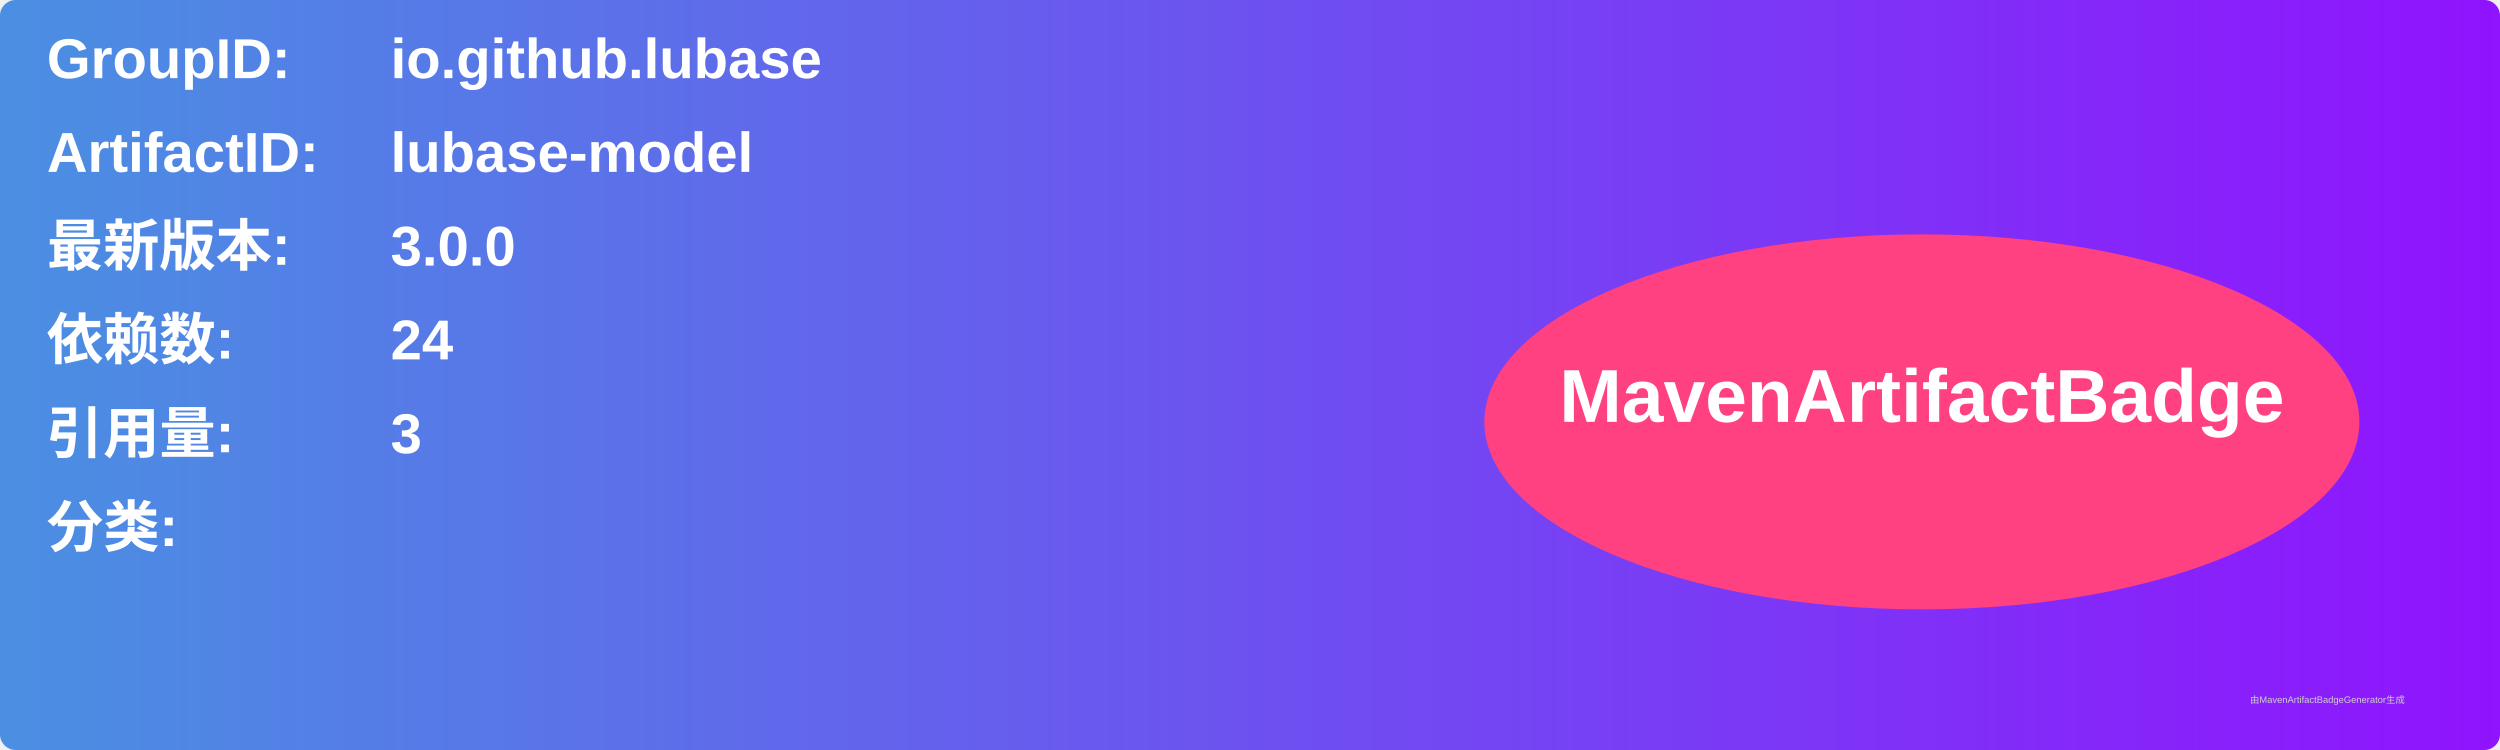
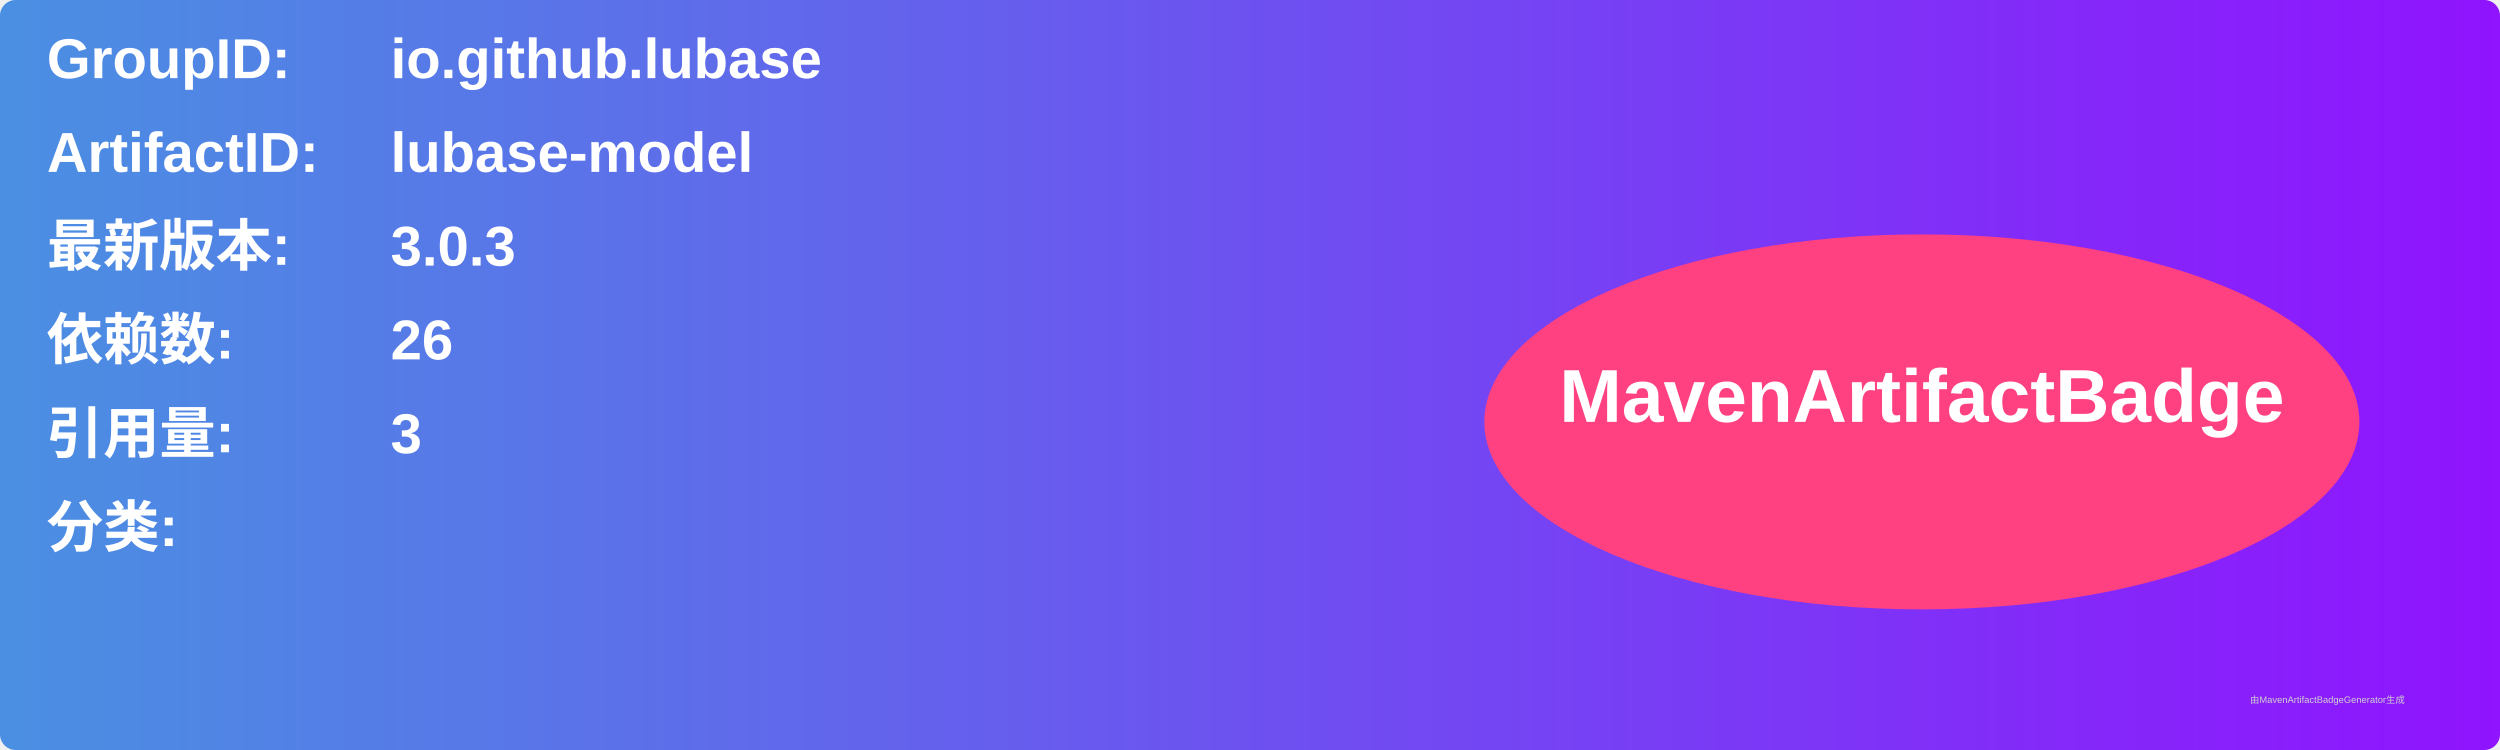
<svg xmlns="http://www.w3.org/2000/svg" width="800" height="240" viewBox="0 0 800 240">
  <linearGradient id="grad" x1="0%" y1="0%" x2="100%" y2="0%">
    <stop offset="0%" stop-color="#4a90e2" />
    <stop offset="100%" stop-color="#9013fe" />
  </linearGradient>
  <rect width="100%" height="100%" rx="5" ry="5" fill="url(#grad)" />
  <g transform="translate(15, 15)">
    <text x="0" y="10" font-family="Arial" font-size="18" fill="white" font-weight="bold" width="260">GroupID:</text>
    <text x="110" y="10" font-family="Arial" font-size="18" fill="white" font-weight="bold" width="460">io.github.lubase</text>
    <text x="0" y="40" font-family="Arial" font-size="18" fill="white" font-weight="bold" width="260">ArtifactID:</text>
    <text x="110" y="40" font-family="Arial" font-size="18" fill="white" font-weight="bold" width="460">lubase-model</text>
    <text x="0" y="70" font-family="Arial" font-size="18" fill="white" font-weight="bold">最新版本:</text>
    <text x="110" y="70" font-family="Arial" font-size="18" fill="white" font-weight="bold">
-       <tspan font-weight="bold">3.0.0</tspan>
+       <tspan font-weight="bold">3.0.3</tspan>
    </text>
    <text x="0" y="100" font-family="Arial" font-size="18" fill="white" font-weight="bold">依赖数: </text>
    <text x="110" y="100" font-family="Arial" font-size="18" fill="white">
-       <tspan font-weight="bold">24</tspan>
+       <tspan font-weight="bold">26</tspan>
    </text>
    <text x="0" y="130" font-family="Arial" font-size="18" fill="white" font-weight="bold">引用量: </text>
    <text x="110" y="130" font-family="Arial" font-size="18" fill="white">
      <tspan font-weight="bold">3</tspan>
    </text>
    <text x="0" y="160" font-family="Arial" font-size="18" fill="white" font-weight="bold">分类:</text>
    <text x="10" y="190" font-family="Arial" font-size="10" fill="white">
      <tspan font-weight="bold" />
    </text>
    <ellipse cx="600" cy="120" rx="140" ry="60" fill="#ff4081" />
    <text x="600" y="120" text-anchor="middle" font-family="Arial" font-size="24" fill="white" font-weight="bold">MavenArtifactBadge</text>
  </g>
  <text x="720" y="225" font-family="Arial" font-size="3" fill="#d0d0d0">由MavenArtifactBadgeGenerator生成</text>
</svg>
